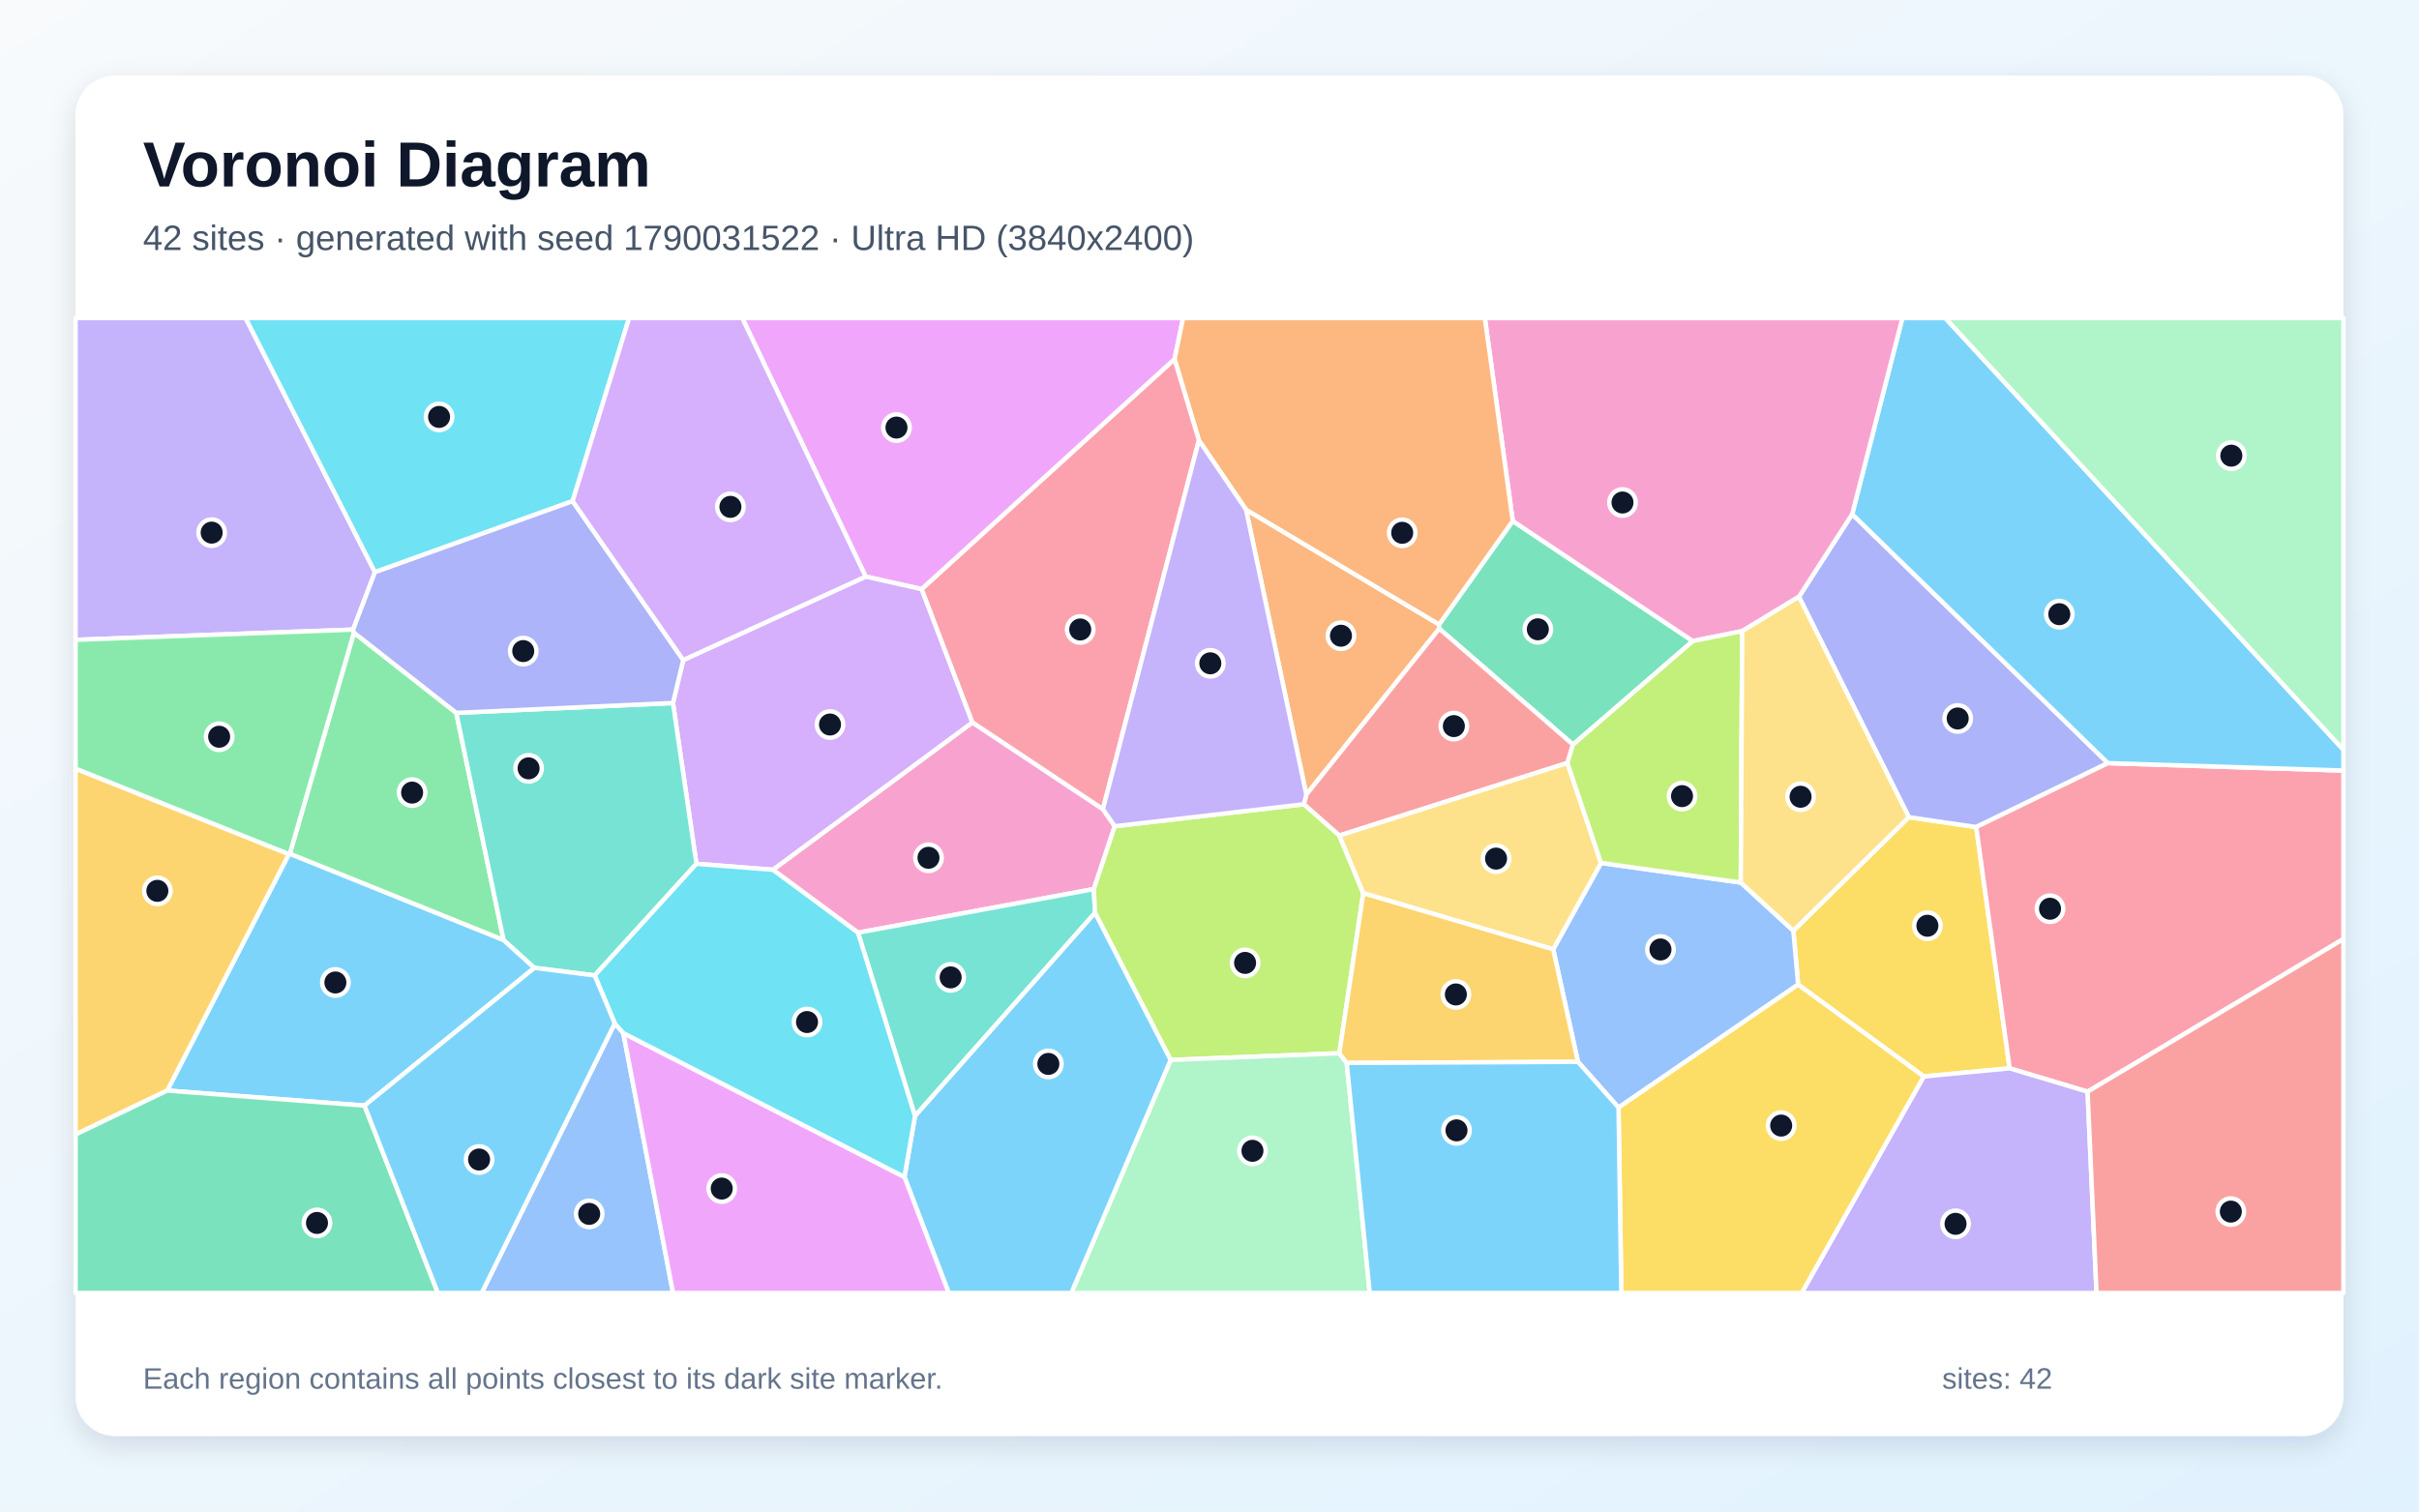
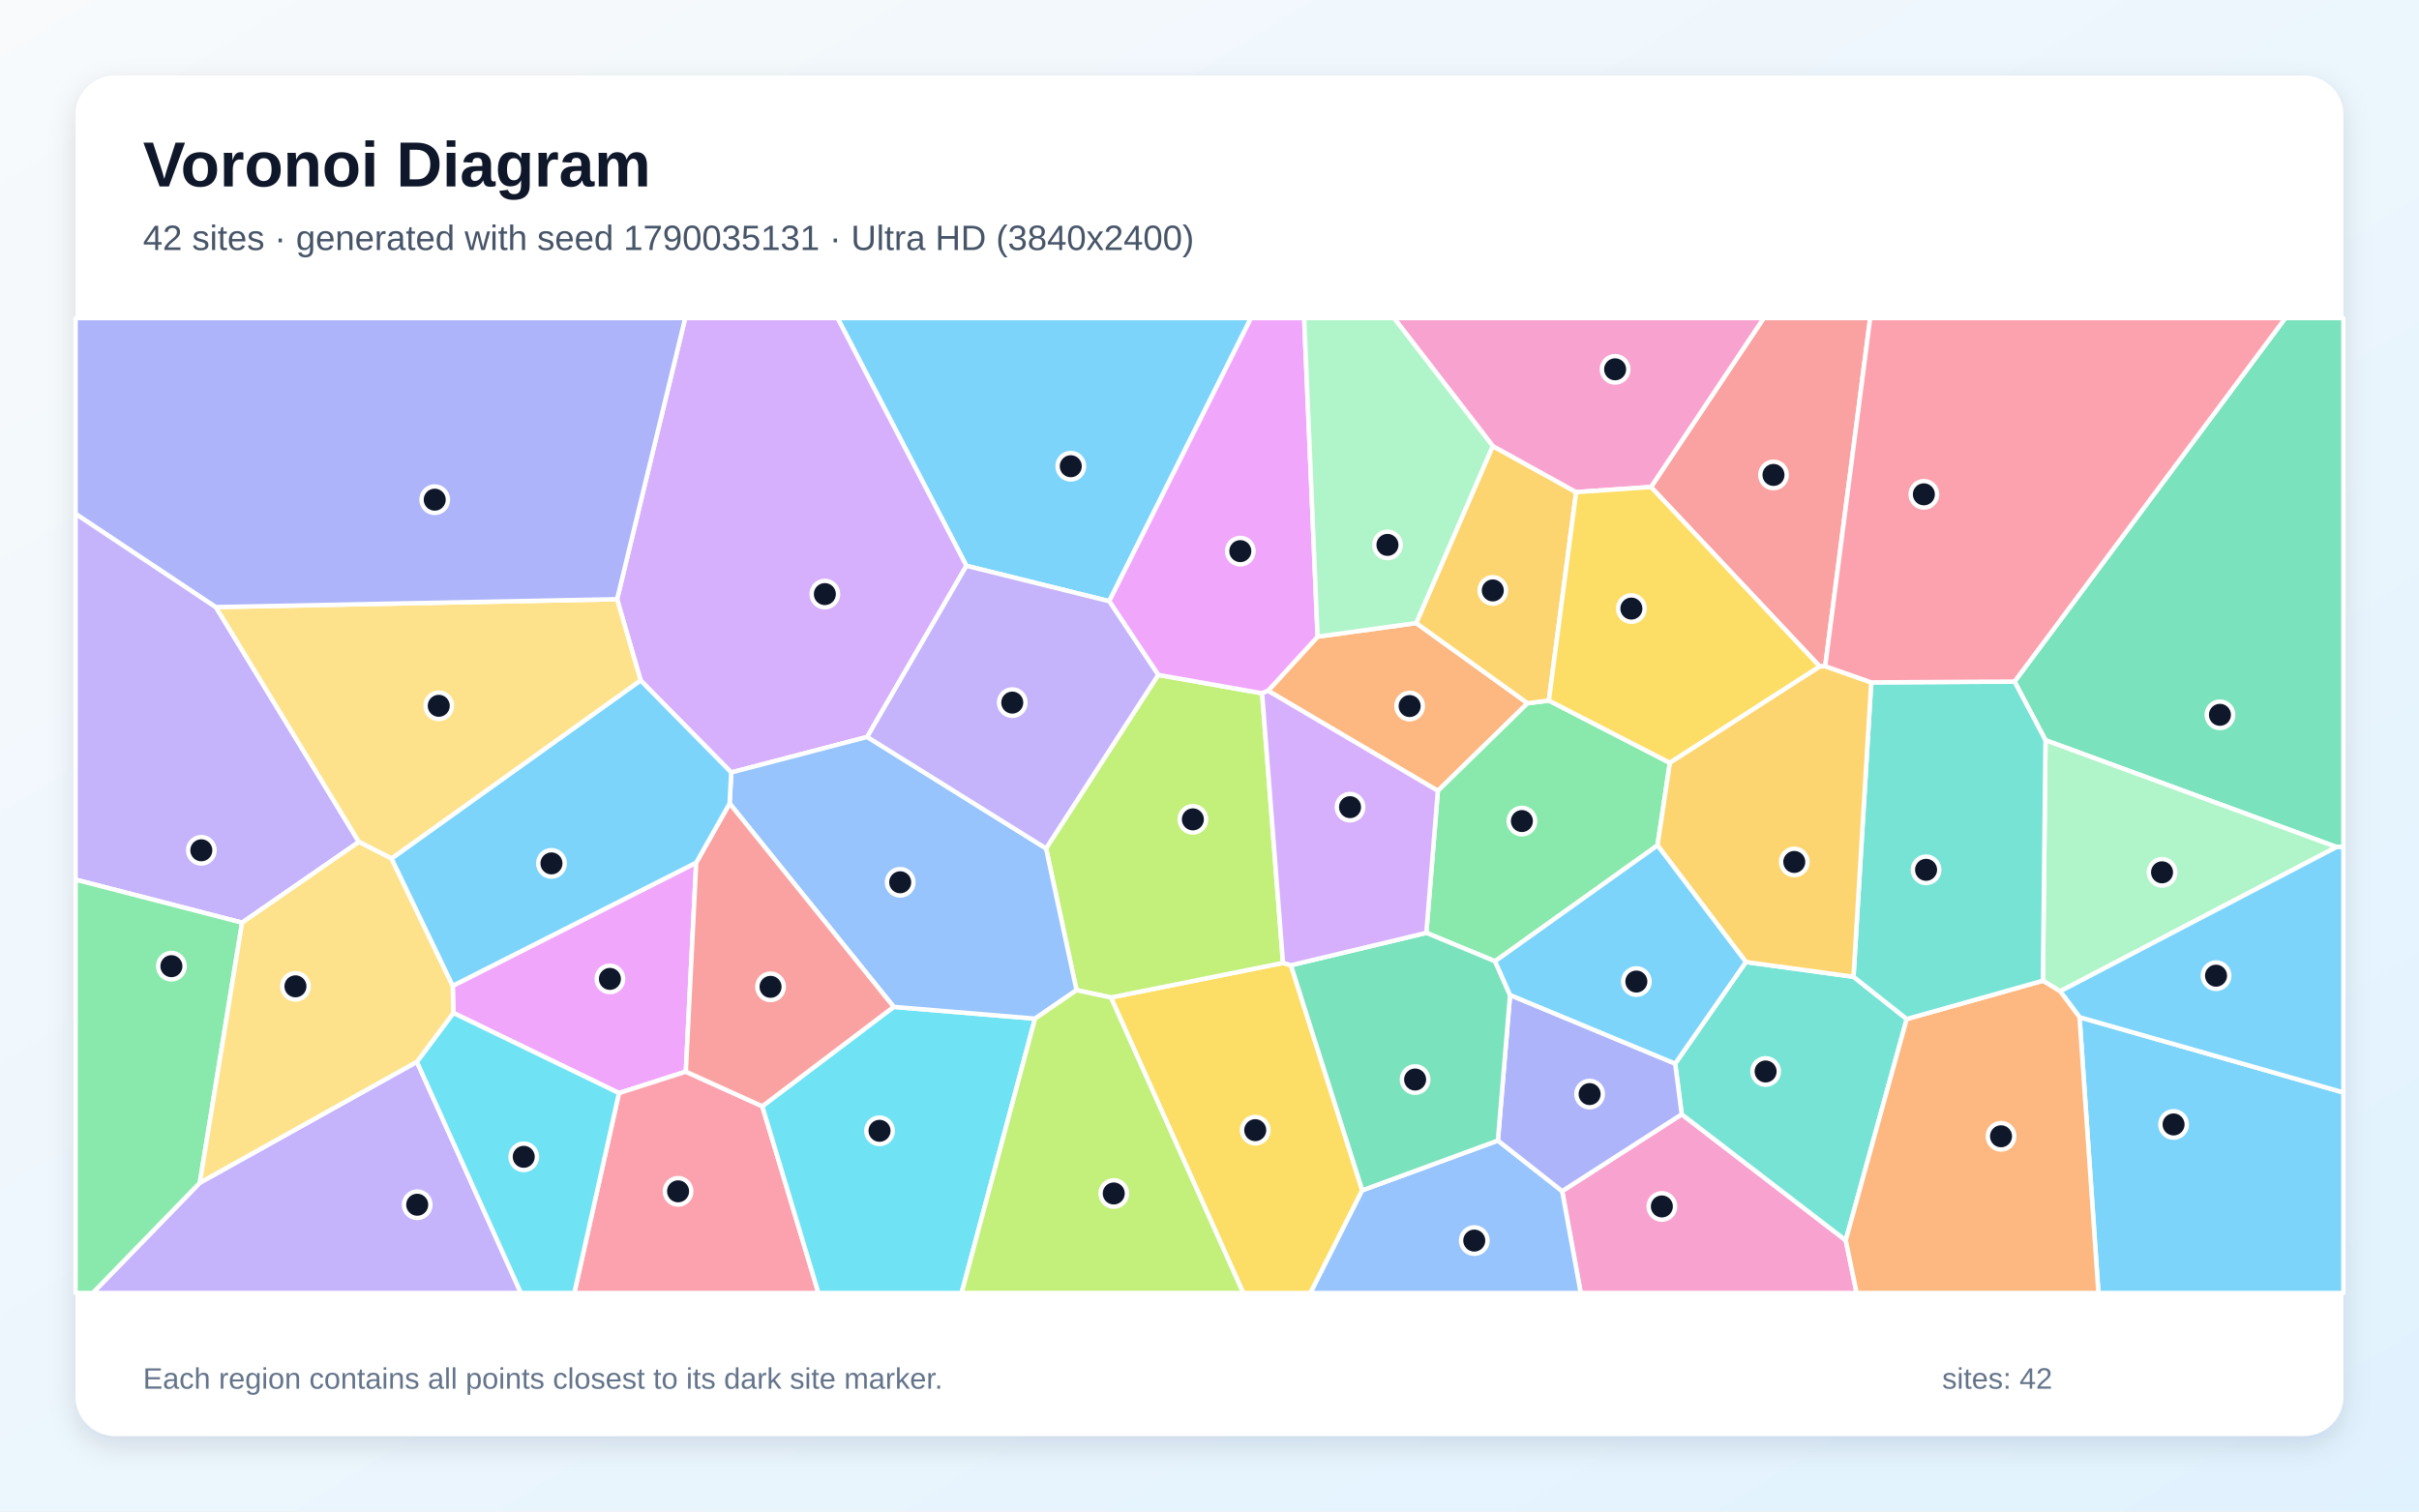
<svg xmlns="http://www.w3.org/2000/svg" width="3840" height="2400" viewBox="0 0 3840 2400" role="img" aria-labelledby="title description">
  <defs>
    <linearGradient id="background" x1="0" y1="0" x2="1" y2="1">
      <stop stop-color="#F8FAFC" />
      <stop offset="1" stop-color="#E0F2FE" />
    </linearGradient>
    <filter id="shadow" x="-5%" y="-5%" width="110%" height="110%">
      <feDropShadow dx="0" dy="15" stdDeviation="22" flood-color="#0F172A" flood-opacity=".12" />
    </filter>
  </defs>
  <rect width="3840" height="2400" fill="url(#background)" />
  <rect x="120" y="120" width="3600" height="2160" rx="63" fill="#FFFFFF" filter="url(#shadow)" />
  <g font-family="Arial, sans-serif">
    <text x="227" y="296" font-size="101" font-weight="700" fill="#0F172A">Voronoi Diagram</text>
-     <text x="227" y="397" font-size="56" fill="#475569">42 sites · generated with seed 1790031522 · Ultra HD (3840x2400)</text>
+     <text x="227" y="397" font-size="56" fill="#475569">42 sites · generated with seed 1790035131 · Ultra HD (3840x2400)</text>
  </g>
  <g stroke="#FFFFFF" stroke-width="7" stroke-linejoin="round">
-     <polygon points="578.6,1755.5 265.4,1731.6 458.6,1356.2 460.1,1355.5 799.4,1492.5 848.4,1536.7" fill="#38BDF8" fill-opacity="0.65" />
-     <polygon points="595.2,908.5 560.5,999.7 120.0,1015.9 120.0,505.0 389.9,505.0" fill="#A78BFA" fill-opacity="0.65" />
-     <polygon points="1750.8,1284.7 1769.6,1311.9 1736.4,1411.7 1362.0,1480.9 1226.9,1381.0 1543.6,1147.0" fill="#F472B6" fill-opacity="0.65" />
-     <polygon points="1978.0,809.2 2284.5,991.5 2284.7,998.2 2073.7,1261.7" fill="#FB923C" fill-opacity="0.65" />
-     <polygon points="3053.8,1709.2 2854.4,1563.3 2846.8,1477.8 3030.1,1297.5 3137.1,1313.2 3190.2,1696.3" fill="#FACC15" fill-opacity="0.65" />
-     <polygon points="724.3,1131.9 799.4,1492.5 460.1,1355.5 561.8,1004.5" fill="#4ADE80" fill-opacity="0.65" />
-     <polygon points="1362.0,1480.9 1736.4,1411.7 1738.3,1449.4 1452.5,1772.1" fill="#2DD4BF" fill-opacity="0.65" />
-     <polygon points="2569.3,1758.6 2504.9,1686.0 2465.6,1507.4 2541.5,1370.2 2763.4,1401.3 2846.8,1477.8 2854.4,1563.3" fill="#60A5FA" fill-opacity="0.65" />
-     <polygon points="1864.5,570.4 1463.2,935.5 1374.2,915.5 1178.3,505.0 1878.1,505.0" fill="#E879F9" fill-opacity="0.65" />
-     <polygon points="2401.4,827.2 2687.2,1017.9 2497.0,1182.3 2284.7,998.2 2284.5,991.5" fill="#34D399" fill-opacity="0.65" />
-     <polygon points="2497.0,1182.3 2488.1,1211.4 2126.1,1326.7 2069.7,1277.0 2073.7,1261.7 2284.7,998.2" fill="#F87171" fill-opacity="0.65" />
-     <polygon points="2855.7,947.5 2940.2,816.4 3346.2,1211.7 3137.1,1313.2 3030.1,1297.5" fill="#818CF8" fill-opacity="0.65" />
-     <polygon points="458.6,1356.2 265.4,1731.6 120.0,1801.4 120.0,1220.4" fill="#FBBF24" fill-opacity="0.65" />
-     <polygon points="2164.1,1418.2 2126.1,1672.4 1858.3,1683.0 1738.3,1449.4 1736.4,1411.7 1769.6,1311.9 2069.7,1277.0 2126.1,1326.7" fill="#A3E635" fill-opacity="0.65" />
-     <polygon points="1105.5,1371.6 1068.3,1116.2 1084.6,1048.0 1374.2,915.5 1463.2,935.5 1543.6,1147.0 1226.9,1381.0" fill="#C084FC" fill-opacity="0.65" />
-     <polygon points="3313.9,1733.4 3190.2,1696.3 3137.1,1313.2 3346.2,1211.7 3720.0,1223.5 3720.0,1491.0" fill="#FB7185" fill-opacity="0.65" />
-     <polygon points="909.0,795.7 595.2,908.5 389.9,505.0 998.7,505.0" fill="#22D3EE" fill-opacity="0.65" />
-     <polygon points="1858.3,1683.0 2126.1,1672.4 2137.8,1687.7 2174.4,2053.0 1700.7,2053.0" fill="#86EFAC" fill-opacity="0.65" />
-     <polygon points="2164.1,1418.2 2126.1,1326.7 2488.1,1211.4 2541.5,1370.2 2465.6,1507.4" fill="#FCD34D" fill-opacity="0.65" />
-     <polygon points="3346.2,1211.7 2940.2,816.4 3019.9,505.0 3088.1,505.0 3720.0,1190.5 3720.0,1223.5" fill="#38BDF8" fill-opacity="0.65" />
-     <polygon points="1435.7,1868.8 1452.5,1772.1 1738.3,1449.4 1858.3,1683.0 1700.7,2053.0 1506.0,2053.0" fill="#38BDF8" fill-opacity="0.65" />
-     <polygon points="3053.8,1709.2 3190.2,1696.3 3313.9,1733.4 3328.1,2053.0 2860.0,2053.0" fill="#A78BFA" fill-opacity="0.65" />
-     <polygon points="2940.2,816.4 2855.7,947.5 2765.6,1002.1 2687.2,1017.9 2401.4,827.2 2357.1,505.0 3019.9,505.0" fill="#F472B6" fill-opacity="0.65" />
-     <polygon points="2401.4,827.2 2284.5,991.5 1978.0,809.2 1903.2,699.2 1864.5,570.4 1878.1,505.0 2357.1,505.0" fill="#FB923C" fill-opacity="0.65" />
-     <polygon points="2569.3,1758.6 2854.4,1563.3 3053.8,1709.2 2860.0,2053.0 2573.7,2053.0" fill="#FACC15" fill-opacity="0.65" />
-     <polygon points="560.5,999.7 561.8,1004.5 460.1,1355.5 458.6,1356.2 120.0,1220.4 120.0,1015.9" fill="#4ADE80" fill-opacity="0.65" />
-     <polygon points="1068.3,1116.2 1105.5,1371.6 944.0,1548.8 848.4,1536.7 799.4,1492.5 724.3,1131.9" fill="#2DD4BF" fill-opacity="0.65" />
-     <polygon points="975.9,1625.0 989.5,1640.4 1068.4,2053.0 764.6,2053.0" fill="#60A5FA" fill-opacity="0.65" />
-     <polygon points="989.5,1640.4 1435.7,1868.8 1506.0,2053.0 1068.4,2053.0" fill="#E879F9" fill-opacity="0.65" />
-     <polygon points="120.0,1801.4 265.4,1731.6 578.6,1755.5 695.1,2053.0 120.0,2053.0" fill="#34D399" fill-opacity="0.65" />
-     <polygon points="3313.9,1733.4 3720.0,1491.0 3720.0,2053.0 3328.1,2053.0" fill="#F87171" fill-opacity="0.65" />
-     <polygon points="909.0,795.7 1084.6,1048.0 1068.3,1116.2 724.3,1131.9 561.8,1004.5 560.5,999.7 595.2,908.5" fill="#818CF8" fill-opacity="0.65" />
-     <polygon points="2137.8,1687.7 2126.1,1672.4 2164.1,1418.2 2465.6,1507.4 2504.9,1686.0" fill="#FBBF24" fill-opacity="0.65" />
-     <polygon points="2763.4,1401.3 2541.5,1370.2 2488.1,1211.4 2497.0,1182.3 2687.2,1017.9 2765.6,1002.1" fill="#A3E635" fill-opacity="0.65" />
-     <polygon points="1374.2,915.5 1084.6,1048.0 909.0,795.7 998.7,505.0 1178.3,505.0" fill="#C084FC" fill-opacity="0.65" />
-     <polygon points="1463.2,935.5 1864.5,570.4 1903.2,699.2 1750.8,1284.7 1543.6,1147.0" fill="#FB7185" fill-opacity="0.65" />
-     <polygon points="989.5,1640.4 975.9,1625.0 944.0,1548.8 1105.5,1371.6 1226.9,1381.0 1362.0,1480.9 1452.5,1772.1 1435.7,1868.8" fill="#22D3EE" fill-opacity="0.65" />
-     <polygon points="3088.1,505.0 3720.0,505.0 3720.0,1190.5" fill="#86EFAC" fill-opacity="0.65" />
-     <polygon points="2763.4,1401.3 2765.6,1002.1 2855.7,947.5 3030.1,1297.5 2846.8,1477.8" fill="#FCD34D" fill-opacity="0.65" />
-     <polygon points="578.6,1755.5 848.4,1536.7 944.0,1548.8 975.9,1625.0 764.6,2053.0 695.1,2053.0" fill="#38BDF8" fill-opacity="0.65" />
-     <polygon points="2137.8,1687.7 2504.9,1686.0 2569.3,1758.6 2573.7,2053.0 2174.4,2053.0" fill="#38BDF8" fill-opacity="0.65" />
-     <polygon points="1903.2,699.2 1978.0,809.2 2073.7,1261.7 2069.7,1277.0 1769.6,1311.9 1750.8,1284.7" fill="#A78BFA" fill-opacity="0.65" />
+     <polygon points="1760.8,954.6 1534.1,898.4 1329.5,505.0 1985.9,505.0" fill="#38BDF8" fill-opacity="0.65" />
+     <polygon points="384.3,1465.0 120.0,1396.7 120.0,815.7 342.7,963.9 569.7,1336.8" fill="#A78BFA" fill-opacity="0.65" />
+     <polygon points="2479.8,1891.3 2669.6,1769.3 2930.0,1969.4 2947.3,2053.0 2509.3,2053.0" fill="#F472B6" fill-opacity="0.65" />
+     <polygon points="2012.9,1096.8 2091.6,1010.9 2248.1,989.3 2424.9,1116.6 2282.5,1255.7" fill="#FB923C" fill-opacity="0.65" />
+     <polygon points="1763.5,1583.8 2036.7,1528.9 2049.3,1532.6 2162.5,1890.0 2080.3,2053.0 1973.5,2053.0" fill="#FACC15" fill-opacity="0.65" />
+     <polygon points="2458.7,1112.3 2650.8,1211.2 2631.2,1342.3 2373.3,1526.3 2264.2,1481.2 2282.5,1255.7 2424.9,1116.6" fill="#4ADE80" fill-opacity="0.65" />
+     <polygon points="2771.5,1527.5 2942.3,1550.9 3026.8,1618.0 2930.0,1969.4 2669.6,1769.3 2659.2,1688.8" fill="#2DD4BF" fill-opacity="0.65" />
+     <polygon points="2162.5,1890.0 2377.8,1811.0 2479.8,1891.3 2509.3,2053.0 2080.3,2053.0" fill="#60A5FA" fill-opacity="0.65" />
+     <polygon points="1105.2,1369.7 1088.7,1701.6 982.6,1735.6 719.7,1608.4 718.7,1565.3" fill="#E879F9" fill-opacity="0.65" />
+     <polygon points="3709.1,1344.9 3247.1,1175.3 3197.9,1082.2 3627.8,505.0 3720.0,505.0 3720.0,1345.0" fill="#34D399" fill-opacity="0.65" />
+     <polygon points="2897.4,1057.8 2888.8,1058.3 2620.8,773.3 2799.8,505.0 2968.8,505.0" fill="#F87171" fill-opacity="0.65" />
+     <polygon points="2377.8,1811.0 2397.1,1579.9 2659.2,1688.8 2669.6,1769.3 2479.8,1891.3" fill="#818CF8" fill-opacity="0.65" />
+     <polygon points="2369.6,708.2 2502.0,781.4 2458.7,1112.3 2424.9,1116.6 2248.1,989.3" fill="#FBBF24" fill-opacity="0.65" />
+     <polygon points="2036.7,1528.9 1763.5,1583.8 1708.9,1572.2 1660.5,1347.1 1838.6,1071.6 2003.5,1100.8" fill="#A3E635" fill-opacity="0.65" />
+     <polygon points="1376.6,1170.1 1160.8,1226.5 1017.0,1080.5 979.6,951.4 1087.7,505.0 1329.5,505.0 1534.1,898.4" fill="#C084FC" fill-opacity="0.65" />
+     <polygon points="982.6,1735.6 1088.7,1701.6 1210.1,1756.5 1299.2,2053.0 911.7,2053.0" fill="#FB7185" fill-opacity="0.65" />
+     <polygon points="1210.1,1756.5 1418.7,1598.7 1643.0,1617.4 1526.5,2053.0 1299.2,2053.0" fill="#22D3EE" fill-opacity="0.65" />
+     <polygon points="3270.4,1574.0 3243.0,1557.2 3247.1,1175.3 3709.1,1344.9" fill="#86EFAC" fill-opacity="0.65" />
+     <polygon points="979.6,951.4 1017.0,1080.5 621.6,1363.3 569.7,1336.8 342.7,963.9" fill="#FCD34D" fill-opacity="0.65" />
+     <polygon points="3301.1,1615.1 3720.0,1734.6 3720.0,2053.0 3331.1,2053.0" fill="#38BDF8" fill-opacity="0.65" />
+     <polygon points="3301.1,1615.1 3270.4,1574.0 3709.1,1344.9 3720.0,1345.0 3720.0,1734.6" fill="#38BDF8" fill-opacity="0.65" />
+     <polygon points="317.2,1878.0 661.8,1685.9 826.9,2053.0 147.2,2053.0" fill="#A78BFA" fill-opacity="0.65" />
+     <polygon points="2620.8,773.3 2502.0,781.4 2369.6,708.2 2212.8,505.0 2799.8,505.0" fill="#F472B6" fill-opacity="0.65" />
+     <polygon points="2930.0,1969.4 3026.8,1618.0 3243.0,1557.2 3270.4,1574.0 3301.1,1615.1 3331.1,2053.0 2947.3,2053.0" fill="#FB923C" fill-opacity="0.65" />
+     <polygon points="2502.0,781.4 2620.8,773.3 2888.8,1058.3 2650.8,1211.2 2458.7,1112.3" fill="#FACC15" fill-opacity="0.65" />
+     <polygon points="120.0,1396.7 384.3,1465.0 317.2,1878.0 147.2,2053.0 120.0,2053.0" fill="#4ADE80" fill-opacity="0.65" />
+     <polygon points="3243.0,1557.2 3026.8,1618.0 2942.3,1550.9 2970.4,1083.5 3197.9,1082.2 3247.1,1175.3" fill="#2DD4BF" fill-opacity="0.65" />
+     <polygon points="1643.0,1617.4 1418.7,1598.7 1158.2,1275.7 1160.8,1226.5 1376.6,1170.1 1660.5,1347.1 1708.9,1572.2" fill="#60A5FA" fill-opacity="0.65" />
+     <polygon points="2091.6,1010.9 2012.9,1096.8 2003.5,1100.8 1838.6,1071.6 1760.8,954.6 1985.9,505.0 2070.3,505.0" fill="#E879F9" fill-opacity="0.65" />
+     <polygon points="2397.1,1579.9 2377.8,1811.0 2162.5,1890.0 2049.3,1532.6 2264.2,1481.2 2373.3,1526.3" fill="#34D399" fill-opacity="0.65" />
+     <polygon points="1158.2,1275.7 1418.7,1598.7 1210.1,1756.5 1088.7,1701.6 1105.2,1369.7" fill="#F87171" fill-opacity="0.65" />
+     <polygon points="979.6,951.4 342.7,963.9 120.0,815.7 120.0,505.0 1087.7,505.0" fill="#818CF8" fill-opacity="0.65" />
+     <polygon points="2888.8,1058.3 2897.4,1057.8 2970.4,1083.5 2942.3,1550.9 2771.5,1527.5 2631.2,1342.3 2650.8,1211.2" fill="#FBBF24" fill-opacity="0.65" />
+     <polygon points="1643.0,1617.4 1708.9,1572.2 1763.5,1583.8 1973.5,2053.0 1526.5,2053.0" fill="#A3E635" fill-opacity="0.65" />
+     <polygon points="2264.2,1481.2 2049.3,1532.6 2036.7,1528.9 2003.5,1100.8 2012.9,1096.8 2282.5,1255.7" fill="#C084FC" fill-opacity="0.65" />
+     <polygon points="3197.9,1082.2 2970.4,1083.5 2897.4,1057.8 2968.8,505.0 3627.8,505.0" fill="#FB7185" fill-opacity="0.65" />
+     <polygon points="661.8,1685.9 719.7,1608.4 982.6,1735.6 911.7,2053.0 826.9,2053.0" fill="#22D3EE" fill-opacity="0.65" />
+     <polygon points="2369.6,708.2 2248.1,989.3 2091.6,1010.9 2070.3,505.0 2212.8,505.0" fill="#86EFAC" fill-opacity="0.65" />
+     <polygon points="661.8,1685.9 317.2,1878.0 384.3,1465.0 569.7,1336.8 621.6,1363.3 718.7,1565.3 719.7,1608.4" fill="#FCD34D" fill-opacity="0.65" />
+     <polygon points="621.6,1363.3 1017.0,1080.5 1160.8,1226.5 1158.2,1275.7 1105.2,1369.7 718.7,1565.3" fill="#38BDF8" fill-opacity="0.65" />
+     <polygon points="2771.5,1527.5 2659.2,1688.8 2397.1,1579.9 2373.3,1526.3 2631.2,1342.3" fill="#38BDF8" fill-opacity="0.65" />
+     <polygon points="1838.6,1071.6 1660.5,1347.1 1376.6,1170.1 1534.1,898.4 1760.8,954.6" fill="#A78BFA" fill-opacity="0.65" />
  </g>
  <g>
-     <circle cx="532.4" cy="1560.0" r="21" fill="#0F172A" stroke="#FFFFFF" stroke-width="7" />
-     <circle cx="336.0" cy="845.7" r="21" fill="#0F172A" stroke="#FFFFFF" stroke-width="7" />
-     <circle cx="1473.9" cy="1362.0" r="21" fill="#0F172A" stroke="#FFFFFF" stroke-width="7" />
-     <circle cx="2128.7" cy="1009.4" r="21" fill="#0F172A" stroke="#FFFFFF" stroke-width="7" />
-     <circle cx="3059.6" cy="1469.9" r="21" fill="#0F172A" stroke="#FFFFFF" stroke-width="7" />
-     <circle cx="654.2" cy="1258.5" r="21" fill="#0F172A" stroke="#FFFFFF" stroke-width="7" />
-     <circle cx="1509.1" cy="1551.9" r="21" fill="#0F172A" stroke="#FFFFFF" stroke-width="7" />
-     <circle cx="2635.9" cy="1507.6" r="21" fill="#0F172A" stroke="#FFFFFF" stroke-width="7" />
-     <circle cx="1423.1" cy="678.9" r="21" fill="#0F172A" stroke="#FFFFFF" stroke-width="7" />
-     <circle cx="2441.2" cy="999.2" r="21" fill="#0F172A" stroke="#FFFFFF" stroke-width="7" />
-     <circle cx="2307.9" cy="1152.9" r="21" fill="#0F172A" stroke="#FFFFFF" stroke-width="7" />
-     <circle cx="3107.7" cy="1140.8" r="21" fill="#0F172A" stroke="#FFFFFF" stroke-width="7" />
-     <circle cx="249.8" cy="1414.5" r="21" fill="#0F172A" stroke="#FFFFFF" stroke-width="7" />
-     <circle cx="1976.5" cy="1528.9" r="21" fill="#0F172A" stroke="#FFFFFF" stroke-width="7" />
-     <circle cx="1317.6" cy="1150.4" r="21" fill="#0F172A" stroke="#FFFFFF" stroke-width="7" />
-     <circle cx="3254.3" cy="1442.9" r="21" fill="#0F172A" stroke="#FFFFFF" stroke-width="7" />
-     <circle cx="697.0" cy="662.0" r="21" fill="#0F172A" stroke="#FFFFFF" stroke-width="7" />
-     <circle cx="1988.2" cy="1827.3" r="21" fill="#0F172A" stroke="#FFFFFF" stroke-width="7" />
-     <circle cx="2374.9" cy="1363.3" r="21" fill="#0F172A" stroke="#FFFFFF" stroke-width="7" />
-     <circle cx="3269.0" cy="975.2" r="21" fill="#0F172A" stroke="#FFFFFF" stroke-width="7" />
-     <circle cx="1664.2" cy="1689.3" r="21" fill="#0F172A" stroke="#FFFFFF" stroke-width="7" />
-     <circle cx="3104.3" cy="1943.2" r="21" fill="#0F172A" stroke="#FFFFFF" stroke-width="7" />
-     <circle cx="2575.6" cy="797.9" r="21" fill="#0F172A" stroke="#FFFFFF" stroke-width="7" />
-     <circle cx="2225.9" cy="846.0" r="21" fill="#0F172A" stroke="#FFFFFF" stroke-width="7" />
-     <circle cx="2827.5" cy="1787.2" r="21" fill="#0F172A" stroke="#FFFFFF" stroke-width="7" />
-     <circle cx="347.9" cy="1169.8" r="21" fill="#0F172A" stroke="#FFFFFF" stroke-width="7" />
-     <circle cx="839.1" cy="1220.0" r="21" fill="#0F172A" stroke="#FFFFFF" stroke-width="7" />
-     <circle cx="935.3" cy="1927.4" r="21" fill="#0F172A" stroke="#FFFFFF" stroke-width="7" />
-     <circle cx="1145.7" cy="1887.2" r="21" fill="#0F172A" stroke="#FFFFFF" stroke-width="7" />
-     <circle cx="503.2" cy="1941.8" r="21" fill="#0F172A" stroke="#FFFFFF" stroke-width="7" />
-     <circle cx="3541.3" cy="1923.8" r="21" fill="#0F172A" stroke="#FFFFFF" stroke-width="7" />
-     <circle cx="830.6" cy="1033.8" r="21" fill="#0F172A" stroke="#FFFFFF" stroke-width="7" />
-     <circle cx="2311.1" cy="1579.0" r="21" fill="#0F172A" stroke="#FFFFFF" stroke-width="7" />
-     <circle cx="2670.1" cy="1264.1" r="21" fill="#0F172A" stroke="#FFFFFF" stroke-width="7" />
-     <circle cx="1159.5" cy="804.8" r="21" fill="#0F172A" stroke="#FFFFFF" stroke-width="7" />
-     <circle cx="1714.8" cy="999.5" r="21" fill="#0F172A" stroke="#FFFFFF" stroke-width="7" />
-     <circle cx="1281.1" cy="1622.8" r="21" fill="#0F172A" stroke="#FFFFFF" stroke-width="7" />
-     <circle cx="3542.1" cy="723.5" r="21" fill="#0F172A" stroke="#FFFFFF" stroke-width="7" />
-     <circle cx="2858.3" cy="1265.1" r="21" fill="#0F172A" stroke="#FFFFFF" stroke-width="7" />
-     <circle cx="760.5" cy="1841.1" r="21" fill="#0F172A" stroke="#FFFFFF" stroke-width="7" />
-     <circle cx="2312.1" cy="1794.8" r="21" fill="#0F172A" stroke="#FFFFFF" stroke-width="7" />
-     <circle cx="1921.3" cy="1053.2" r="21" fill="#0F172A" stroke="#FFFFFF" stroke-width="7" />
+     <circle cx="1699.8" cy="740.3" r="21" fill="#0F172A" stroke="#FFFFFF" stroke-width="7" />
+     <circle cx="319.6" cy="1350.1" r="21" fill="#0F172A" stroke="#FFFFFF" stroke-width="7" />
+     <circle cx="2638.1" cy="1915.6" r="21" fill="#0F172A" stroke="#FFFFFF" stroke-width="7" />
+     <circle cx="2237.7" cy="1121.1" r="21" fill="#0F172A" stroke="#FFFFFF" stroke-width="7" />
+     <circle cx="1992.6" cy="1794.5" r="21" fill="#0F172A" stroke="#FFFFFF" stroke-width="7" />
+     <circle cx="2415.9" cy="1303.7" r="21" fill="#0F172A" stroke="#FFFFFF" stroke-width="7" />
+     <circle cx="2802.8" cy="1701.3" r="21" fill="#0F172A" stroke="#FFFFFF" stroke-width="7" />
+     <circle cx="2340.3" cy="1969.8" r="21" fill="#0F172A" stroke="#FFFFFF" stroke-width="7" />
+     <circle cx="968.2" cy="1554.3" r="21" fill="#0F172A" stroke="#FFFFFF" stroke-width="7" />
+     <circle cx="3524.0" cy="1135.0" r="21" fill="#0F172A" stroke="#FFFFFF" stroke-width="7" />
+     <circle cx="2815.3" cy="754.1" r="21" fill="#0F172A" stroke="#FFFFFF" stroke-width="7" />
+     <circle cx="2523.4" cy="1737.2" r="21" fill="#0F172A" stroke="#FFFFFF" stroke-width="7" />
+     <circle cx="2369.7" cy="937.5" r="21" fill="#0F172A" stroke="#FFFFFF" stroke-width="7" />
+     <circle cx="1893.6" cy="1301.0" r="21" fill="#0F172A" stroke="#FFFFFF" stroke-width="7" />
+     <circle cx="1309.4" cy="943.3" r="21" fill="#0F172A" stroke="#FFFFFF" stroke-width="7" />
+     <circle cx="1076.4" cy="1891.6" r="21" fill="#0F172A" stroke="#FFFFFF" stroke-width="7" />
+     <circle cx="1396.2" cy="1795.5" r="21" fill="#0F172A" stroke="#FFFFFF" stroke-width="7" />
+     <circle cx="3432.1" cy="1385.1" r="21" fill="#0F172A" stroke="#FFFFFF" stroke-width="7" />
+     <circle cx="696.5" cy="1120.7" r="21" fill="#0F172A" stroke="#FFFFFF" stroke-width="7" />
+     <circle cx="3450.4" cy="1785.4" r="21" fill="#0F172A" stroke="#FFFFFF" stroke-width="7" />
+     <circle cx="3517.8" cy="1549.2" r="21" fill="#0F172A" stroke="#FFFFFF" stroke-width="7" />
+     <circle cx="662.3" cy="1912.9" r="21" fill="#0F172A" stroke="#FFFFFF" stroke-width="7" />
+     <circle cx="2563.9" cy="586.4" r="21" fill="#0F172A" stroke="#FFFFFF" stroke-width="7" />
+     <circle cx="3176.5" cy="1804.2" r="21" fill="#0F172A" stroke="#FFFFFF" stroke-width="7" />
+     <circle cx="2589.7" cy="966.3" r="21" fill="#0F172A" stroke="#FFFFFF" stroke-width="7" />
+     <circle cx="272.1" cy="1534.1" r="21" fill="#0F172A" stroke="#FFFFFF" stroke-width="7" />
+     <circle cx="3057.5" cy="1381.1" r="21" fill="#0F172A" stroke="#FFFFFF" stroke-width="7" />
+     <circle cx="1429.0" cy="1400.9" r="21" fill="#0F172A" stroke="#FFFFFF" stroke-width="7" />
+     <circle cx="1968.9" cy="875.1" r="21" fill="#0F172A" stroke="#FFFFFF" stroke-width="7" />
+     <circle cx="2246.4" cy="1714.1" r="21" fill="#0F172A" stroke="#FFFFFF" stroke-width="7" />
+     <circle cx="1223.2" cy="1566.9" r="21" fill="#0F172A" stroke="#FFFFFF" stroke-width="7" />
+     <circle cx="690.1" cy="793.4" r="21" fill="#0F172A" stroke="#FFFFFF" stroke-width="7" />
+     <circle cx="2848.3" cy="1368.6" r="21" fill="#0F172A" stroke="#FFFFFF" stroke-width="7" />
+     <circle cx="1768.0" cy="1895.0" r="21" fill="#0F172A" stroke="#FFFFFF" stroke-width="7" />
+     <circle cx="2143.1" cy="1281.6" r="21" fill="#0F172A" stroke="#FFFFFF" stroke-width="7" />
+     <circle cx="3054.0" cy="784.9" r="21" fill="#0F172A" stroke="#FFFFFF" stroke-width="7" />
+     <circle cx="831.4" cy="1836.8" r="21" fill="#0F172A" stroke="#FFFFFF" stroke-width="7" />
+     <circle cx="2202.5" cy="865.2" r="21" fill="#0F172A" stroke="#FFFFFF" stroke-width="7" />
+     <circle cx="469.0" cy="1566.1" r="21" fill="#0F172A" stroke="#FFFFFF" stroke-width="7" />
+     <circle cx="875.4" cy="1370.9" r="21" fill="#0F172A" stroke="#FFFFFF" stroke-width="7" />
+     <circle cx="2597.6" cy="1558.5" r="21" fill="#0F172A" stroke="#FFFFFF" stroke-width="7" />
+     <circle cx="1606.9" cy="1115.6" r="21" fill="#0F172A" stroke="#FFFFFF" stroke-width="7" />
  </g>
  <g font-family="Arial, sans-serif" font-size="47" fill="#64748B">
    <text x="227" y="2205">Each region contains all points closest to its dark site marker.</text>
    <text x="3083" y="2205">sites: 42</text>
  </g>
</svg>
